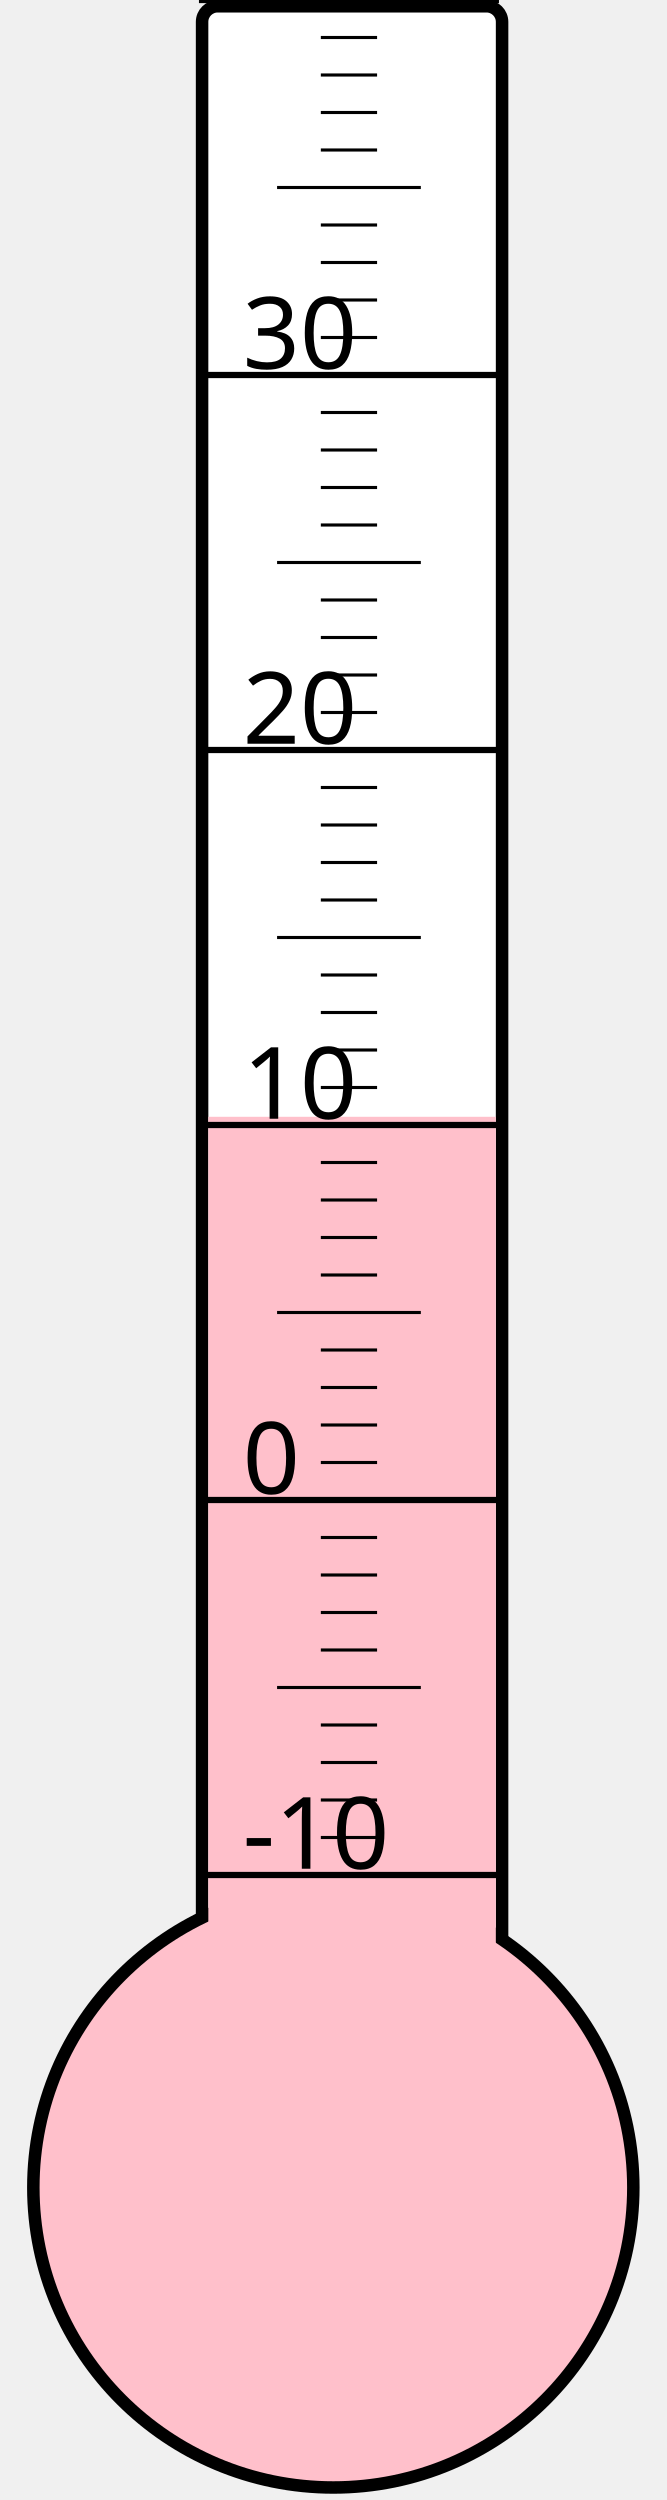
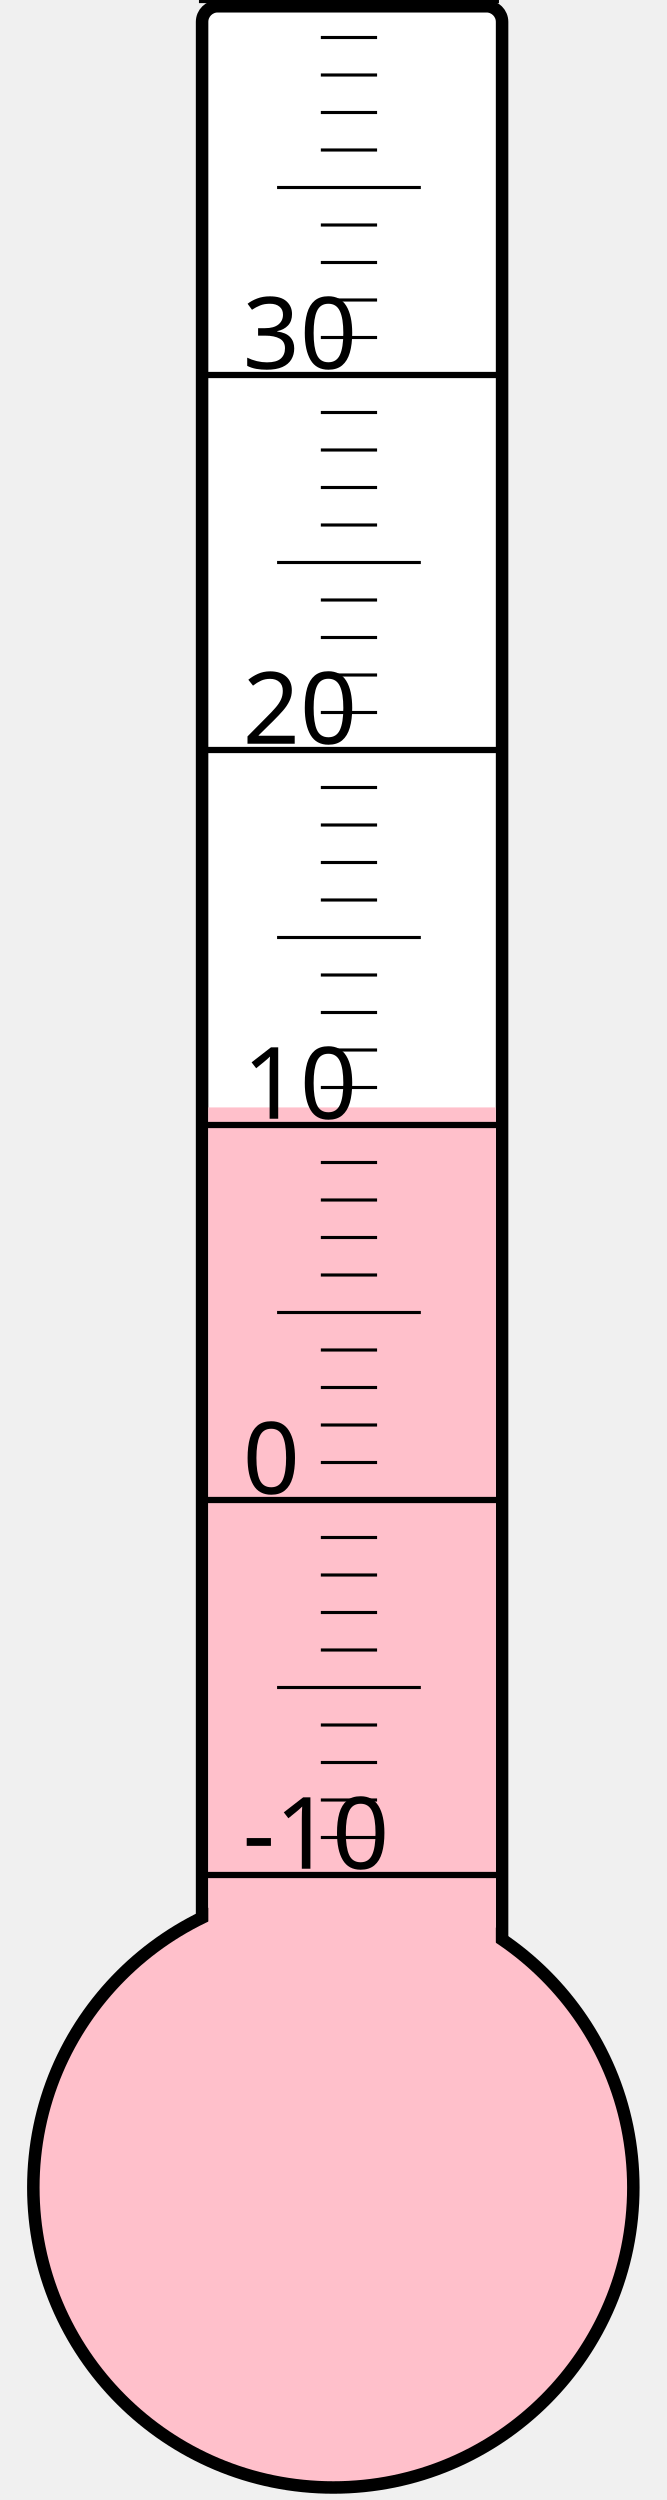
<svg xmlns="http://www.w3.org/2000/svg" width="40px" height="150px" viewBox="0 0 200 800">
  <rect width="200" height="800" x="0" y="0" style="fill: #ffffeb; fill-opacity: 0;" />
  <rect width="96" height="680" x="58" y="2" rx="5" ry="5" style="fill: white; fill-opacity: 1; stroke: black; stroke-width: 4;" />
  <circle cx="100" cy="700" r="96" style="fill: pink; stroke: black; stroke-width: 4;" />
-   <rect width="92" height="342.625" x="60" y="357.375" style="fill: pink; fill-opacity: 1; stroke-width: 0;" />
+   <rect width="92" height="345.625" x="60" y="354.375" style="fill: pink; fill-opacity: 1; stroke-width: 0;" />
  <text x="71" y="598" style="font-family: sans-serif; font-size: 24pt;">-10</text>
  <text x="71" y="478" style="font-family: sans-serif; font-size: 24pt;">0</text>
  <text x="71" y="358" style="font-family: sans-serif; font-size: 24pt;">10</text>
  <text x="71" y="238" style="font-family: sans-serif; font-size: 24pt;">20</text>
  <text x="71" y="118" style="font-family: sans-serif; font-size: 24pt;">30</text>
  <g style="stroke: black;">
    <line x1="57" y1="600" x2="153" y2="600" style="stroke-width: 2;" />
    <line x1="96" y1="588" x2="114" y2="588" style="stroke-width: 1;" />
    <line x1="96" y1="576" x2="114" y2="576" style="stroke-width: 1;" />
    <line x1="96" y1="564" x2="114" y2="564" style="stroke-width: 1;" />
    <line x1="96" y1="552" x2="114" y2="552" style="stroke-width: 1;" />
    <line x1="82" y1="540" x2="128" y2="540" style="stroke-width: 1;" />
    <line x1="96" y1="528" x2="114" y2="528" style="stroke-width: 1;" />
    <line x1="96" y1="516" x2="114" y2="516" style="stroke-width: 1;" />
    <line x1="96" y1="504" x2="114" y2="504" style="stroke-width: 1;" />
    <line x1="96" y1="492" x2="114" y2="492" style="stroke-width: 1;" />
    <line x1="57" y1="480" x2="153" y2="480" style="stroke-width: 2;" />
    <line x1="96" y1="468" x2="114" y2="468" style="stroke-width: 1;" />
    <line x1="96" y1="456" x2="114" y2="456" style="stroke-width: 1;" />
    <line x1="96" y1="444" x2="114" y2="444" style="stroke-width: 1;" />
    <line x1="96" y1="432" x2="114" y2="432" style="stroke-width: 1;" />
    <line x1="82" y1="420" x2="128" y2="420" style="stroke-width: 1;" />
    <line x1="96" y1="408" x2="114" y2="408" style="stroke-width: 1;" />
    <line x1="96" y1="396" x2="114" y2="396" style="stroke-width: 1;" />
    <line x1="96" y1="384" x2="114" y2="384" style="stroke-width: 1;" />
    <line x1="96" y1="372" x2="114" y2="372" style="stroke-width: 1;" />
    <line x1="57" y1="360" x2="153" y2="360" style="stroke-width: 2;" />
    <line x1="96" y1="348" x2="114" y2="348" style="stroke-width: 1;" />
    <line x1="96" y1="336" x2="114" y2="336" style="stroke-width: 1;" />
    <line x1="96" y1="324" x2="114" y2="324" style="stroke-width: 1;" />
    <line x1="96" y1="312" x2="114" y2="312" style="stroke-width: 1;" />
    <line x1="82" y1="300" x2="128" y2="300" style="stroke-width: 1;" />
    <line x1="96" y1="288" x2="114" y2="288" style="stroke-width: 1;" />
    <line x1="96" y1="276" x2="114" y2="276" style="stroke-width: 1;" />
    <line x1="96" y1="264" x2="114" y2="264" style="stroke-width: 1;" />
    <line x1="96" y1="252" x2="114" y2="252" style="stroke-width: 1;" />
    <line x1="57" y1="240" x2="153" y2="240" style="stroke-width: 2;" />
    <line x1="96" y1="228" x2="114" y2="228" style="stroke-width: 1;" />
    <line x1="96" y1="216" x2="114" y2="216" style="stroke-width: 1;" />
    <line x1="96" y1="204" x2="114" y2="204" style="stroke-width: 1;" />
    <line x1="96" y1="192" x2="114" y2="192" style="stroke-width: 1;" />
    <line x1="82" y1="180" x2="128" y2="180" style="stroke-width: 1;" />
    <line x1="96" y1="168" x2="114" y2="168" style="stroke-width: 1;" />
    <line x1="96" y1="156" x2="114" y2="156" style="stroke-width: 1;" />
    <line x1="96" y1="144" x2="114" y2="144" style="stroke-width: 1;" />
    <line x1="96" y1="132" x2="114" y2="132" style="stroke-width: 1;" />
    <line x1="57" y1="120" x2="153" y2="120" style="stroke-width: 2;" />
    <line x1="96" y1="108" x2="114" y2="108" style="stroke-width: 1;" />
    <line x1="96" y1="96" x2="114" y2="96" style="stroke-width: 1;" />
    <line x1="96" y1="84" x2="114" y2="84" style="stroke-width: 1;" />
    <line x1="96" y1="72" x2="114" y2="72" style="stroke-width: 1;" />
    <line x1="82" y1="60" x2="128" y2="60" style="stroke-width: 1;" />
    <line x1="96" y1="48" x2="114" y2="48" style="stroke-width: 1;" />
    <line x1="96" y1="36" x2="114" y2="36" style="stroke-width: 1;" />
    <line x1="96" y1="24" x2="114" y2="24" style="stroke-width: 1;" />
    <line x1="96" y1="12" x2="114" y2="12" style="stroke-width: 1;" />
    <line x1="57" y1="0" x2="153" y2="0" style="stroke-width: 2;" />
  </g>
</svg>
